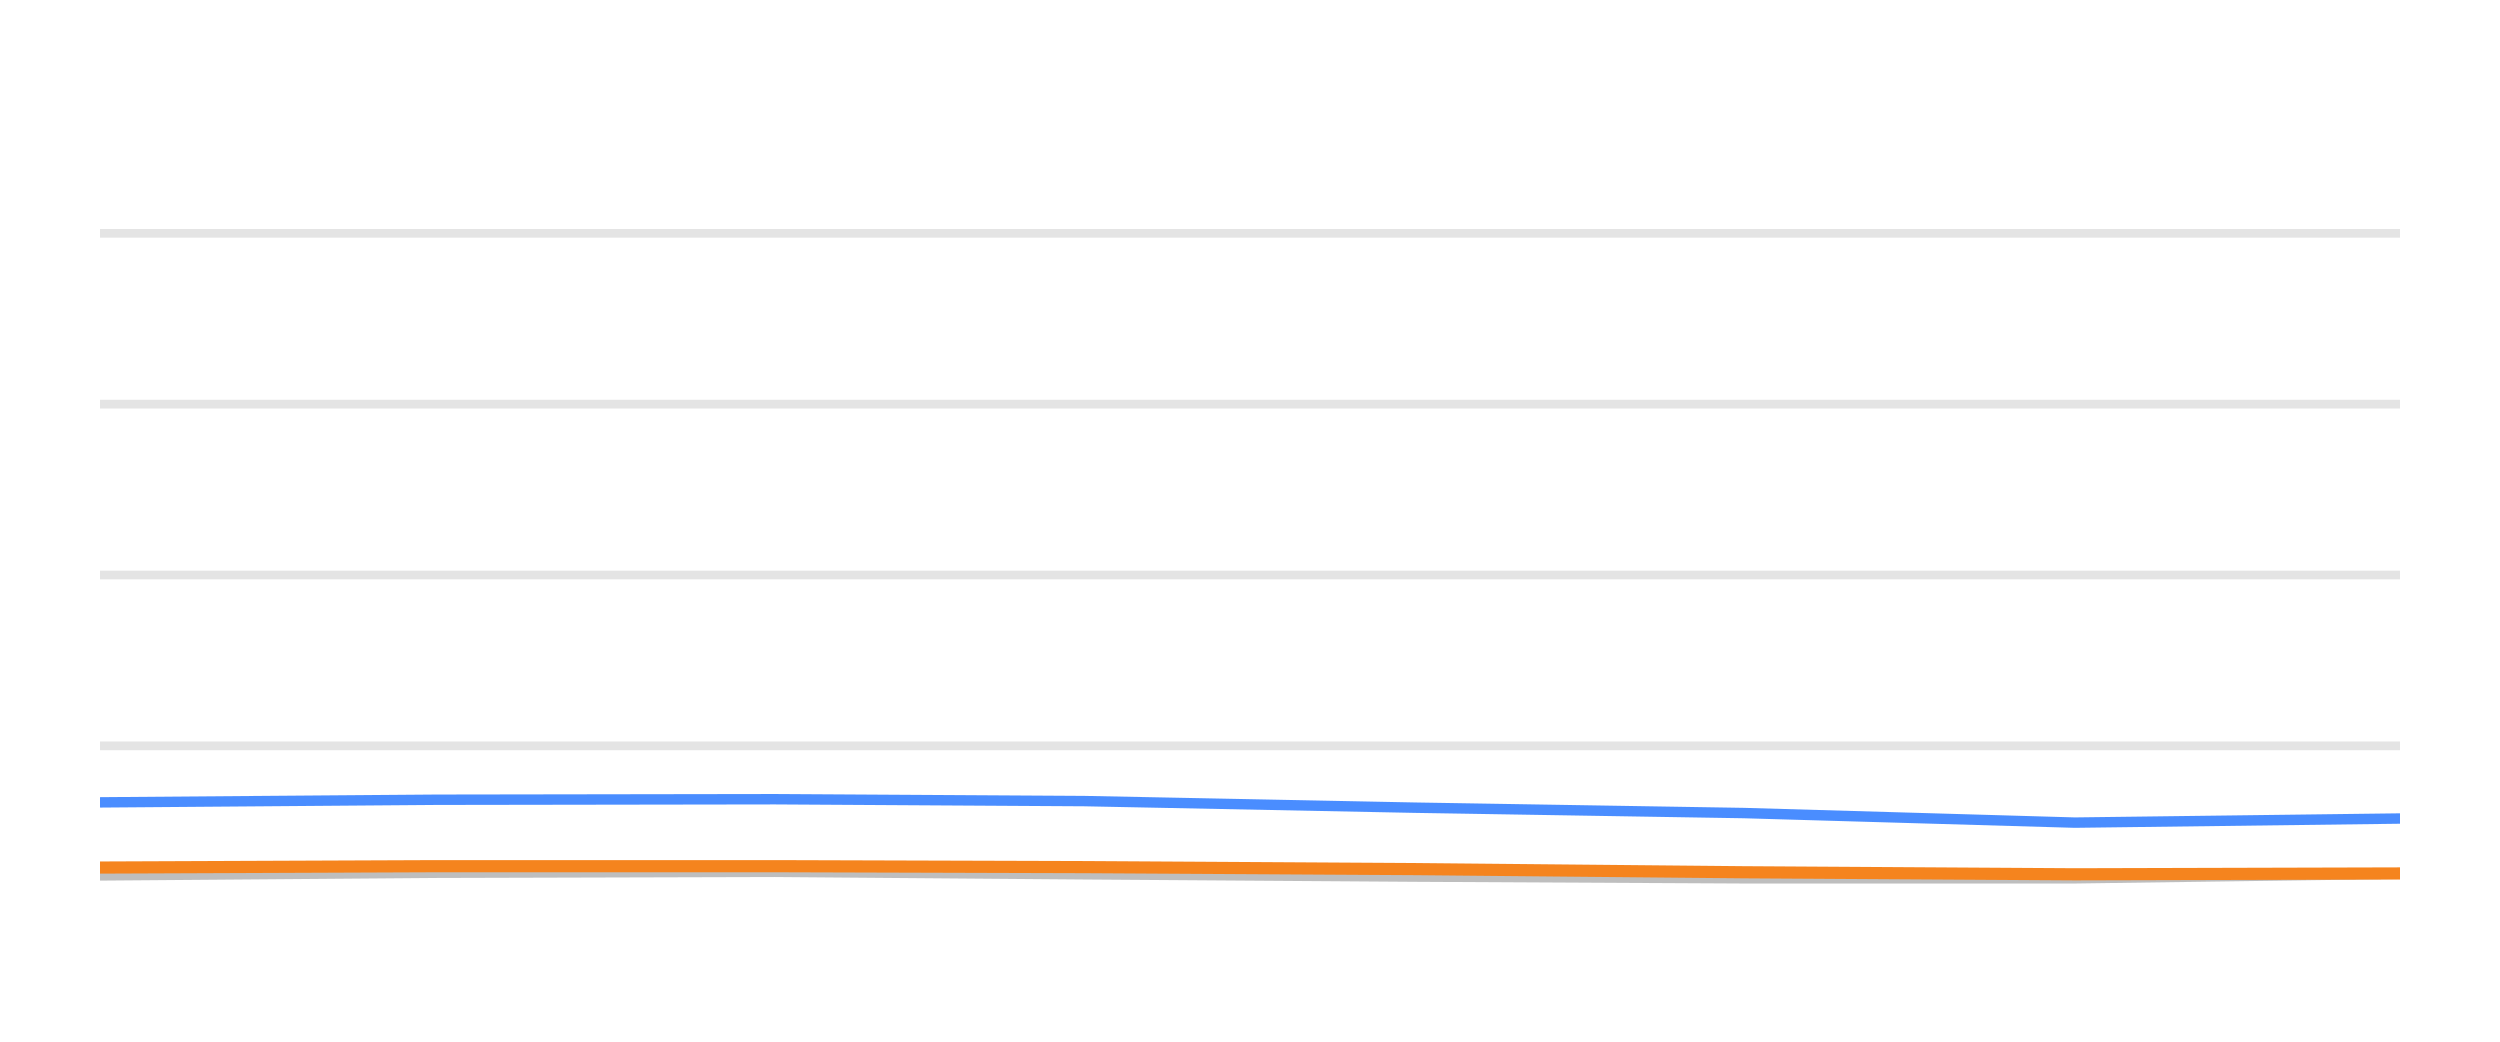
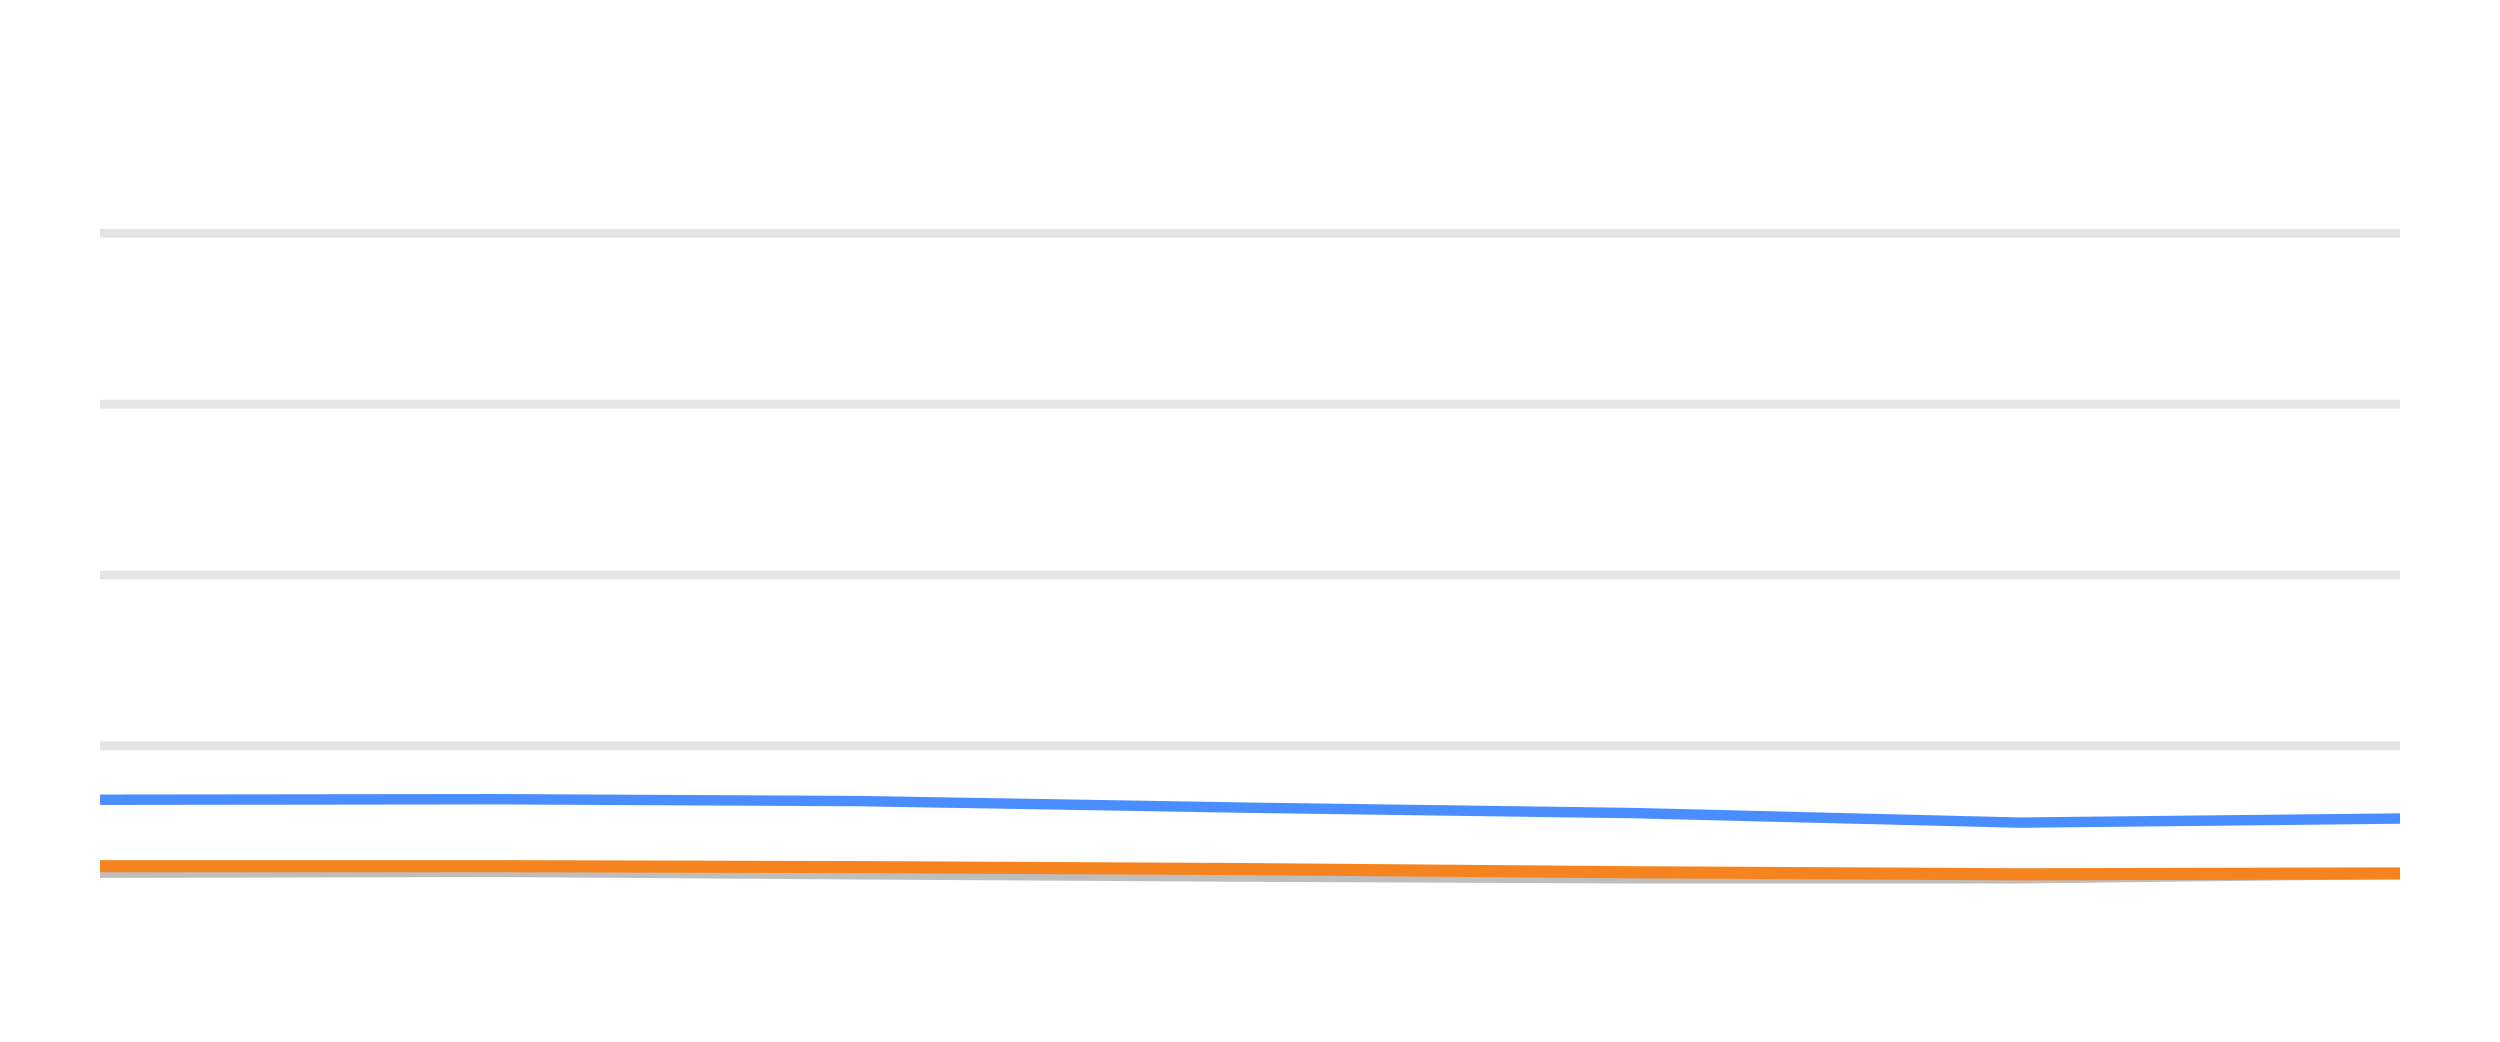
<svg xmlns="http://www.w3.org/2000/svg" width="144pt" height="60pt" viewBox="0 0 144 60" version="1.1">
  <defs>
    <style type="text/css">*{stroke-linejoin: round; stroke-linecap: butt}</style>
  </defs>
  <g id="figure_1">
    <g id="patch_1">
      <path d="M 0 60  L 144 60  L 144 0  L 0 0  L 0 60  z " style="fill: none; opacity: 0" />
    </g>
    <g id="axes_1">
      <g id="patch_2">
        <path d="M 5.76 52.8  L 138.24 52.8  L 138.24 3.6  L 5.76 3.6  L 5.76 52.8  z " style="fill: none" />
      </g>
      <g id="matplotlib.axis_1" />
      <g id="matplotlib.axis_2" />
      <g id="line2d_1">
-         <path d="M 5.76 42.96  L 138.24 42.96  " clip-path="url(#p8f67f7f802)" style="fill: none; stroke: #b2b2b2; stroke-opacity: 0.35; stroke-width: 0.5; stroke-linecap: square" />
+         <path d="M 5.76 42.96  L 138.24 42.96  " clip-path="url(#pfac5667373)" style="fill: none; stroke: #b2b2b2; stroke-opacity: 0.35; stroke-width: 0.5; stroke-linecap: square" />
      </g>
      <g id="line2d_2">
-         <path d="M 5.76 33.12  L 138.24 33.12  " clip-path="url(#p8f67f7f802)" style="fill: none; stroke: #b2b2b2; stroke-opacity: 0.35; stroke-width: 0.5; stroke-linecap: square" />
+         <path d="M 5.76 33.12  L 138.24 33.12  " clip-path="url(#pfac5667373)" style="fill: none; stroke: #b2b2b2; stroke-opacity: 0.35; stroke-width: 0.5; stroke-linecap: square" />
      </g>
      <g id="line2d_3">
-         <path d="M 5.76 23.28  L 138.24 23.28  " clip-path="url(#p8f67f7f802)" style="fill: none; stroke: #b2b2b2; stroke-opacity: 0.35; stroke-width: 0.5; stroke-linecap: square" />
+         <path d="M 5.76 23.28  L 138.24 23.28  " clip-path="url(#pfac5667373)" style="fill: none; stroke: #b2b2b2; stroke-opacity: 0.35; stroke-width: 0.5; stroke-linecap: square" />
      </g>
      <g id="line2d_4">
-         <path d="M 5.76 13.44  L 138.24 13.44  " clip-path="url(#p8f67f7f802)" style="fill: none; stroke: #b2b2b2; stroke-opacity: 0.35; stroke-width: 0.5; stroke-linecap: square" />
+         <path d="M 5.76 13.44  L 138.24 13.44  " clip-path="url(#pfac5667373)" style="fill: none; stroke: #b2b2b2; stroke-opacity: 0.35; stroke-width: 0.5; stroke-linecap: square" />
      </g>
      <g id="line2d_5">
-         <path d="M 5.76 50.424  L 25.117 50.271  L 44.634 50.217  L 62.463 50.36  L 81.493 50.493  L 100.451 50.591  L 119.51 50.591  L 138.24 50.33  " clip-path="url(#p8f67f7f802)" style="fill: none; stroke: #bebebe; stroke-width: 0.6; stroke-linecap: round" />
+         <path d="M 5.76 50.271  L 28.617 50.217  L 49.497 50.36  L 71.783 50.493  L 93.984 50.591  L 116.305 50.591  L 138.24 50.33  " clip-path="url(#pfac5667373)" style="fill: none; stroke: #bebebe; stroke-width: 0.6; stroke-linecap: round" />
      </g>
      <g id="line2d_6">
-         <path d="M 5.76 46.217  L 25.117 46.065  L 44.634 46.035  L 62.463 46.143  L 81.493 46.522  L 100.451 46.832  L 119.51 47.383  L 138.24 47.147  " clip-path="url(#p8f67f7f802)" style="fill: none; stroke: #4a8dff; stroke-width: 0.6; stroke-linecap: round" />
+         <path d="M 5.76 46.065  L 28.617 46.035  L 49.497 46.143  L 71.783 46.522  L 93.984 46.832  L 116.305 47.383  L 138.24 47.147  " clip-path="url(#pfac5667373)" style="fill: none; stroke: #4a8dff; stroke-width: 0.6; stroke-linecap: round" />
      </g>
      <g id="line2d_7">
-         <path d="M 5.76 49.971  L 25.117 49.892  L 44.634 49.892  L 62.463 49.946  L 81.493 50.06  L 100.451 50.242  L 119.51 50.36  L 138.24 50.31  " clip-path="url(#p8f67f7f802)" style="fill: none; stroke: #f5841e; stroke-width: 0.7; stroke-linecap: round" />
+         <path d="M 5.76 49.892  L 28.617 49.892  L 49.497 49.946  L 71.783 50.06  L 93.984 50.242  L 116.305 50.36  L 138.24 50.31  " clip-path="url(#pfac5667373)" style="fill: none; stroke: #f5841e; stroke-width: 0.7; stroke-linecap: round" />
      </g>
    </g>
  </g>
  <defs>
-     <clipPath id="p8f67f7f802">
+     <clipPath id="pfac5667373">
      <rect x="5.76" y="3.6" width="132.48" height="49.2" />
    </clipPath>
  </defs>
</svg>
